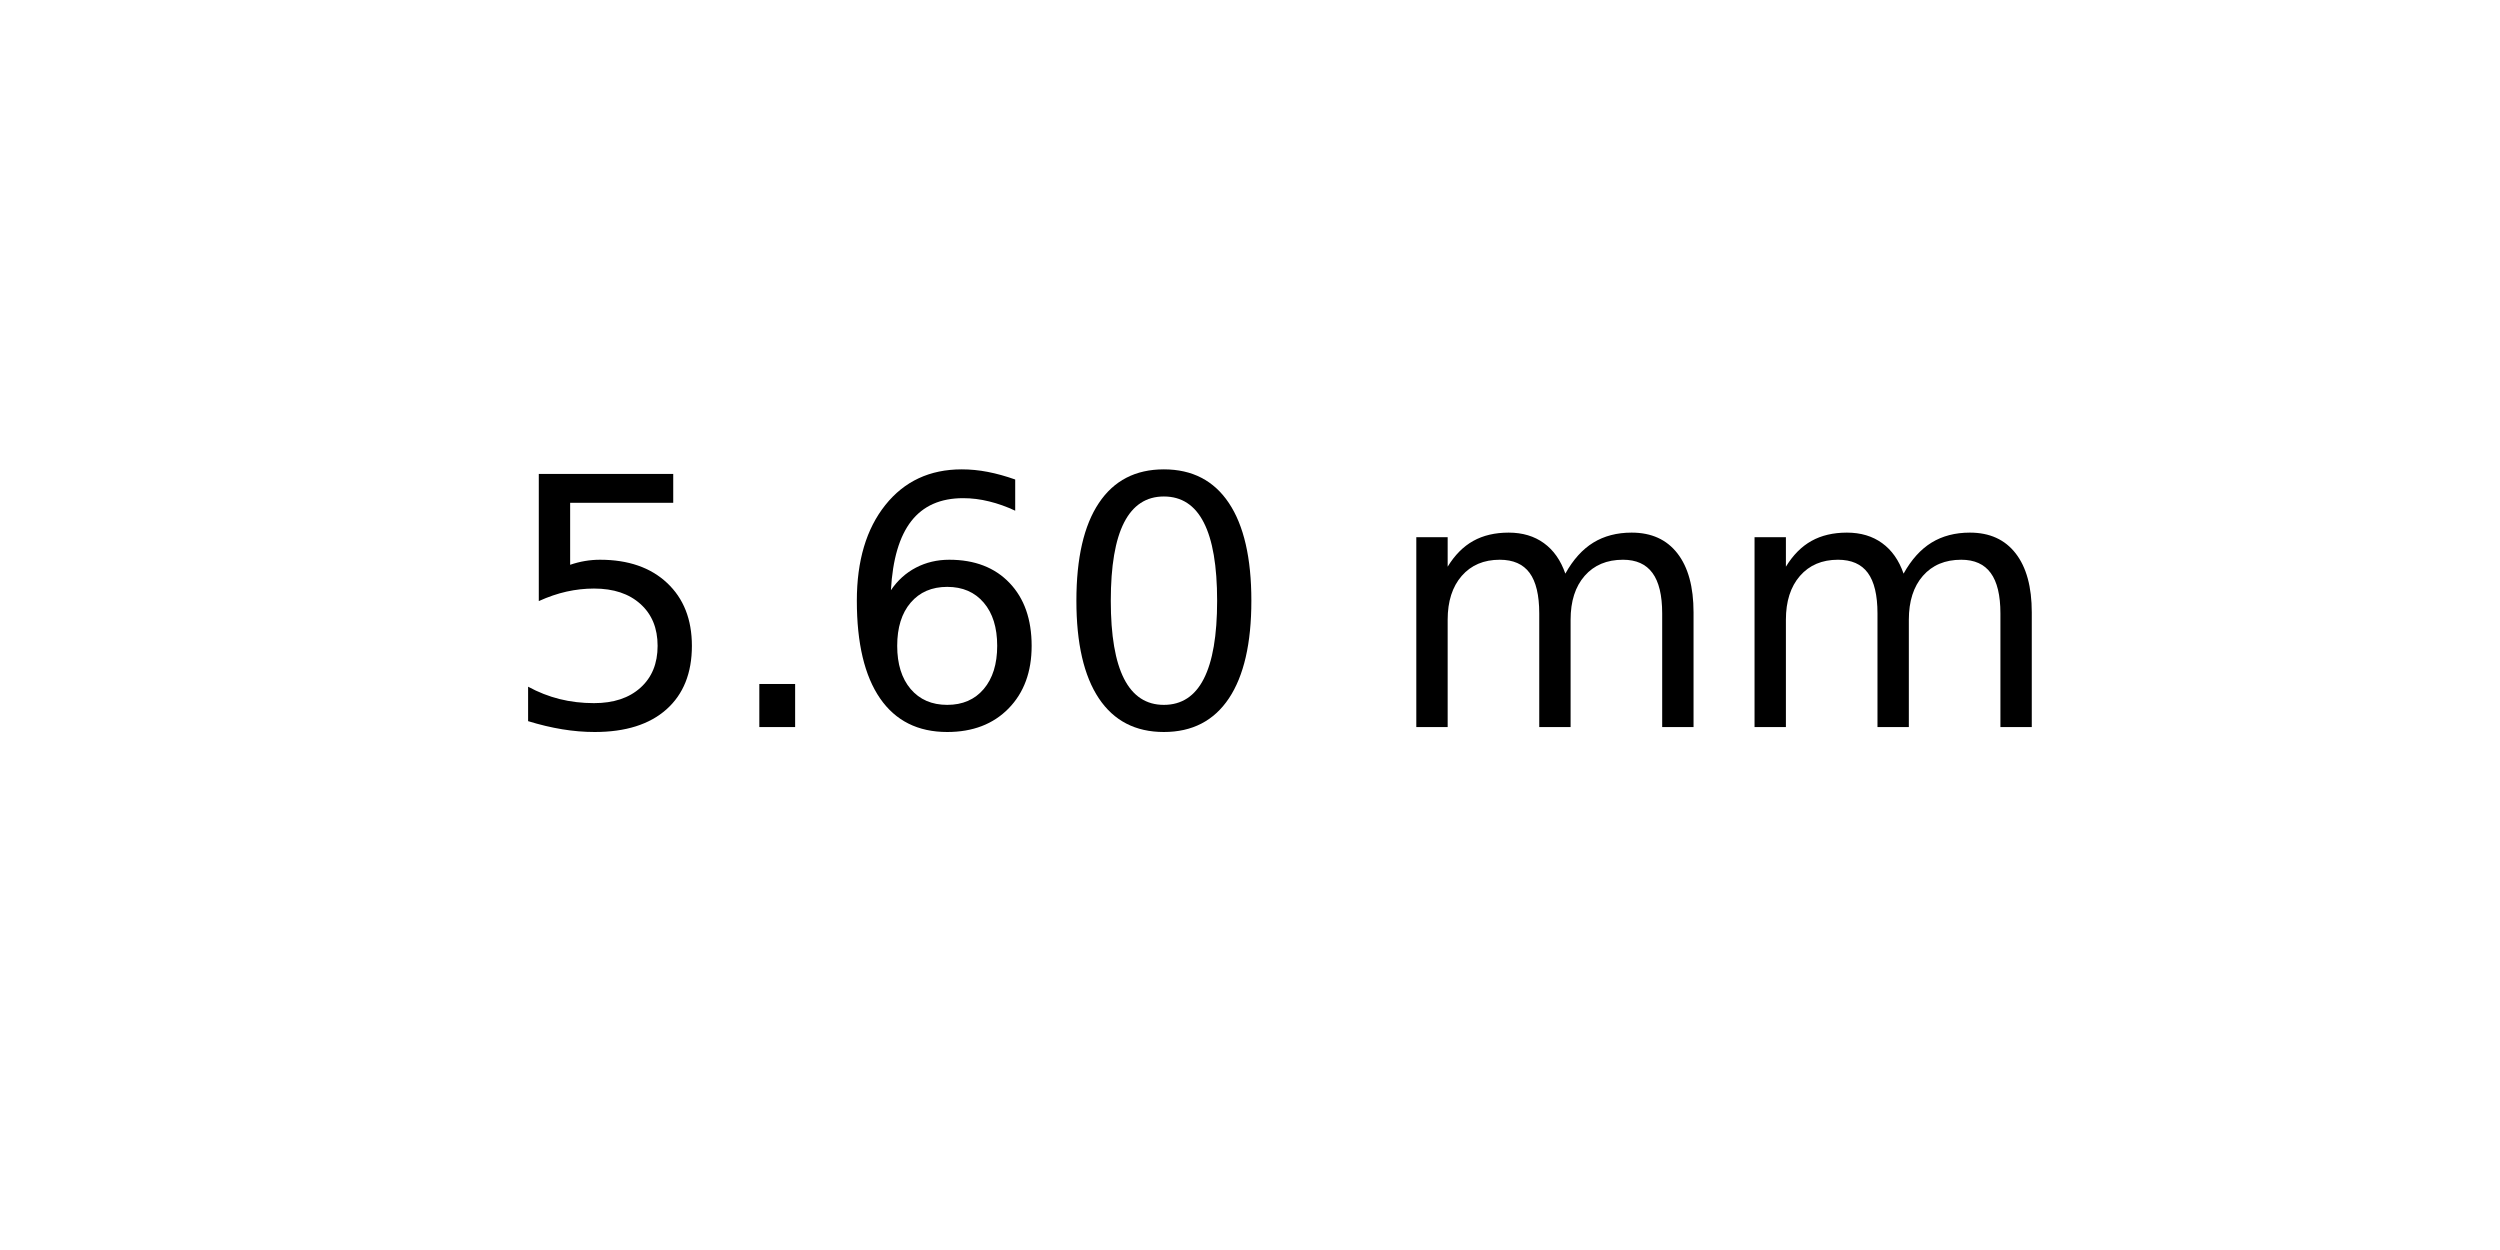
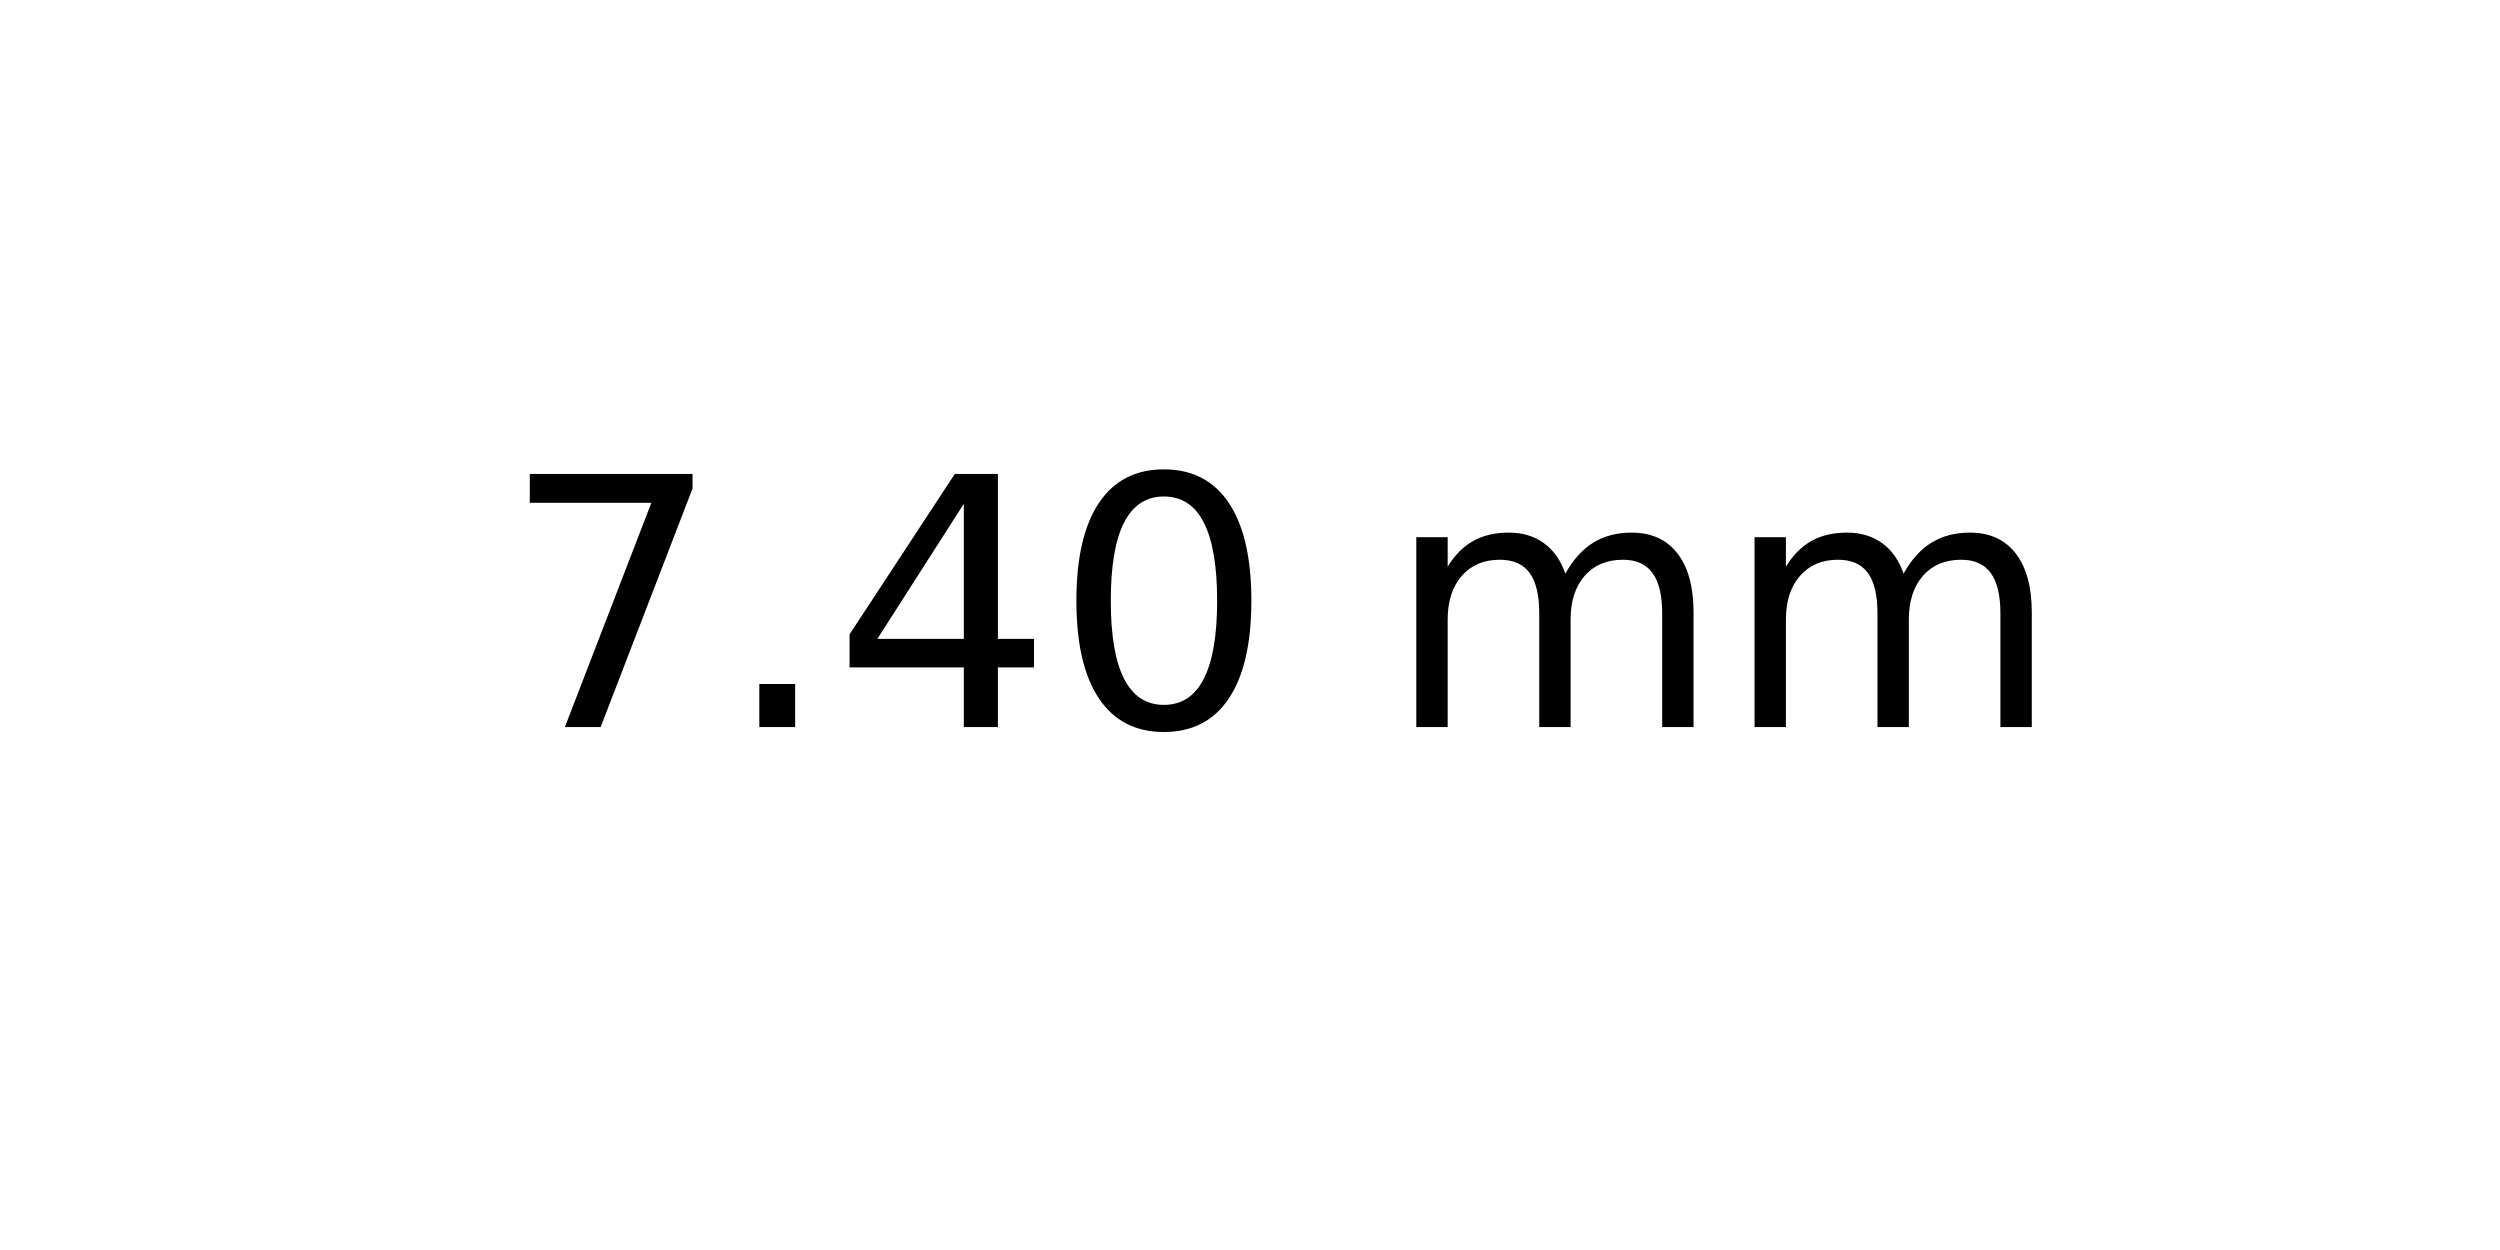
<svg xmlns="http://www.w3.org/2000/svg" xmlns:xlink="http://www.w3.org/1999/xlink" width="72pt" height="36pt" viewBox="0 0 72 36" version="1.1">
  <defs>
    <style type="text/css">*{stroke-linejoin: round; stroke-linecap: butt}</style>
  </defs>
  <g id="figure_1">
    <g id="axes_1">
      <g id="text_1">
        <g transform="translate(14.4375 20.93937) scale(0.1 -0.1)">
          <defs>
-             <path id="DejaVuSans-35" d="M 691 4666  L 3169 4666  L 3169 4134  L 1269 4134  L 1269 2991  Q 1406 3038 1543 3061  Q 1681 3084 1819 3084  Q 2600 3084 3056 2656  Q 3513 2228 3513 1497  Q 3513 744 3044 326  Q 2575 -91 1722 -91  Q 1428 -91 1123 -41  Q 819 9 494 109  L 494 744  Q 775 591 1075 516  Q 1375 441 1709 441  Q 2250 441 2565 725  Q 2881 1009 2881 1497  Q 2881 1984 2565 2268  Q 2250 2553 1709 2553  Q 1456 2553 1204 2497  Q 953 2441 691 2322  L 691 4666  z " transform="scale(0.015625)" />
+             <path id="DejaVuSans-37" d="M 525 4666  L 3525 4666  L 3525 4397  L 1831 0  L 1172 0  L 2766 4134  L 525 4134  L 525 4666  z " transform="scale(0.015625)" />
            <path id="DejaVuSans-2e" d="M 684 794  L 1344 794  L 1344 0  L 684 0  L 684 794  z " transform="scale(0.015625)" />
-             <path id="DejaVuSans-36" d="M 2113 2584  Q 1688 2584 1439 2293  Q 1191 2003 1191 1497  Q 1191 994 1439 701  Q 1688 409 2113 409  Q 2538 409 2786 701  Q 3034 994 3034 1497  Q 3034 2003 2786 2293  Q 2538 2584 2113 2584  z M 3366 4563  L 3366 3988  Q 3128 4100 2886 4159  Q 2644 4219 2406 4219  Q 1781 4219 1451 3797  Q 1122 3375 1075 2522  Q 1259 2794 1537 2939  Q 1816 3084 2150 3084  Q 2853 3084 3261 2657  Q 3669 2231 3669 1497  Q 3669 778 3244 343  Q 2819 -91 2113 -91  Q 1303 -91 875 529  Q 447 1150 447 2328  Q 447 3434 972 4092  Q 1497 4750 2381 4750  Q 2619 4750 2861 4703  Q 3103 4656 3366 4563  z " transform="scale(0.015625)" />
+             <path id="DejaVuSans-34" d="M 2419 4116  L 825 1625  L 2419 1625  L 2419 4116  z M 2253 4666  L 3047 4666  L 3047 1625  L 3713 1625  L 3713 1100  L 3047 1100  L 3047 0  L 2419 0  L 2419 1100  L 313 1100  L 313 1709  L 2253 4666  z " transform="scale(0.015625)" />
            <path id="DejaVuSans-30" d="M 2034 4250  Q 1547 4250 1301 3770  Q 1056 3291 1056 2328  Q 1056 1369 1301 889  Q 1547 409 2034 409  Q 2525 409 2770 889  Q 3016 1369 3016 2328  Q 3016 3291 2770 3770  Q 2525 4250 2034 4250  z M 2034 4750  Q 2819 4750 3233 4129  Q 3647 3509 3647 2328  Q 3647 1150 3233 529  Q 2819 -91 2034 -91  Q 1250 -91 836 529  Q 422 1150 422 2328  Q 422 3509 836 4129  Q 1250 4750 2034 4750  z " transform="scale(0.015625)" />
            <path id="DejaVuSans-20" transform="scale(0.015625)" />
            <path id="DejaVuSans-6d" d="M 3328 2828  Q 3544 3216 3844 3400  Q 4144 3584 4550 3584  Q 5097 3584 5394 3201  Q 5691 2819 5691 2113  L 5691 0  L 5113 0  L 5113 2094  Q 5113 2597 4934 2840  Q 4756 3084 4391 3084  Q 3944 3084 3684 2787  Q 3425 2491 3425 1978  L 3425 0  L 2847 0  L 2847 2094  Q 2847 2600 2669 2842  Q 2491 3084 2119 3084  Q 1678 3084 1418 2786  Q 1159 2488 1159 1978  L 1159 0  L 581 0  L 581 3500  L 1159 3500  L 1159 2956  Q 1356 3278 1631 3431  Q 1906 3584 2284 3584  Q 2666 3584 2933 3390  Q 3200 3197 3328 2828  z " transform="scale(0.015625)" />
          </defs>
-           <use xlink:href="#DejaVuSans-35" />
+           <use xlink:href="#DejaVuSans-37" />
          <use xlink:href="#DejaVuSans-2e" x="63.623" />
-           <use xlink:href="#DejaVuSans-36" x="95.41" />
+           <use xlink:href="#DejaVuSans-34" x="95.41" />
          <use xlink:href="#DejaVuSans-30" x="159.033" />
          <use xlink:href="#DejaVuSans-20" x="222.656" />
          <use xlink:href="#DejaVuSans-6d" x="254.443" />
          <use xlink:href="#DejaVuSans-6d" x="351.855" />
        </g>
      </g>
    </g>
  </g>
</svg>
